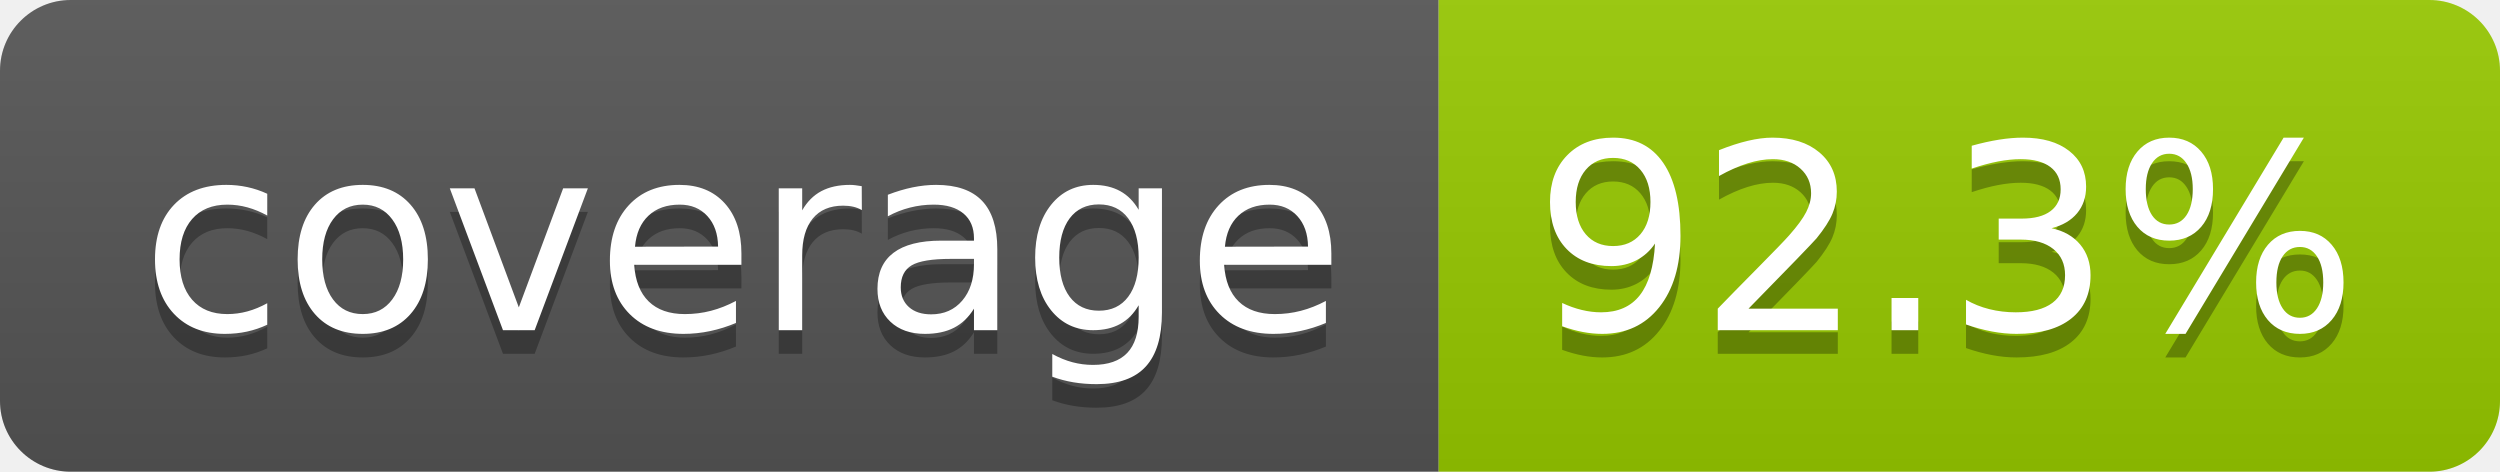
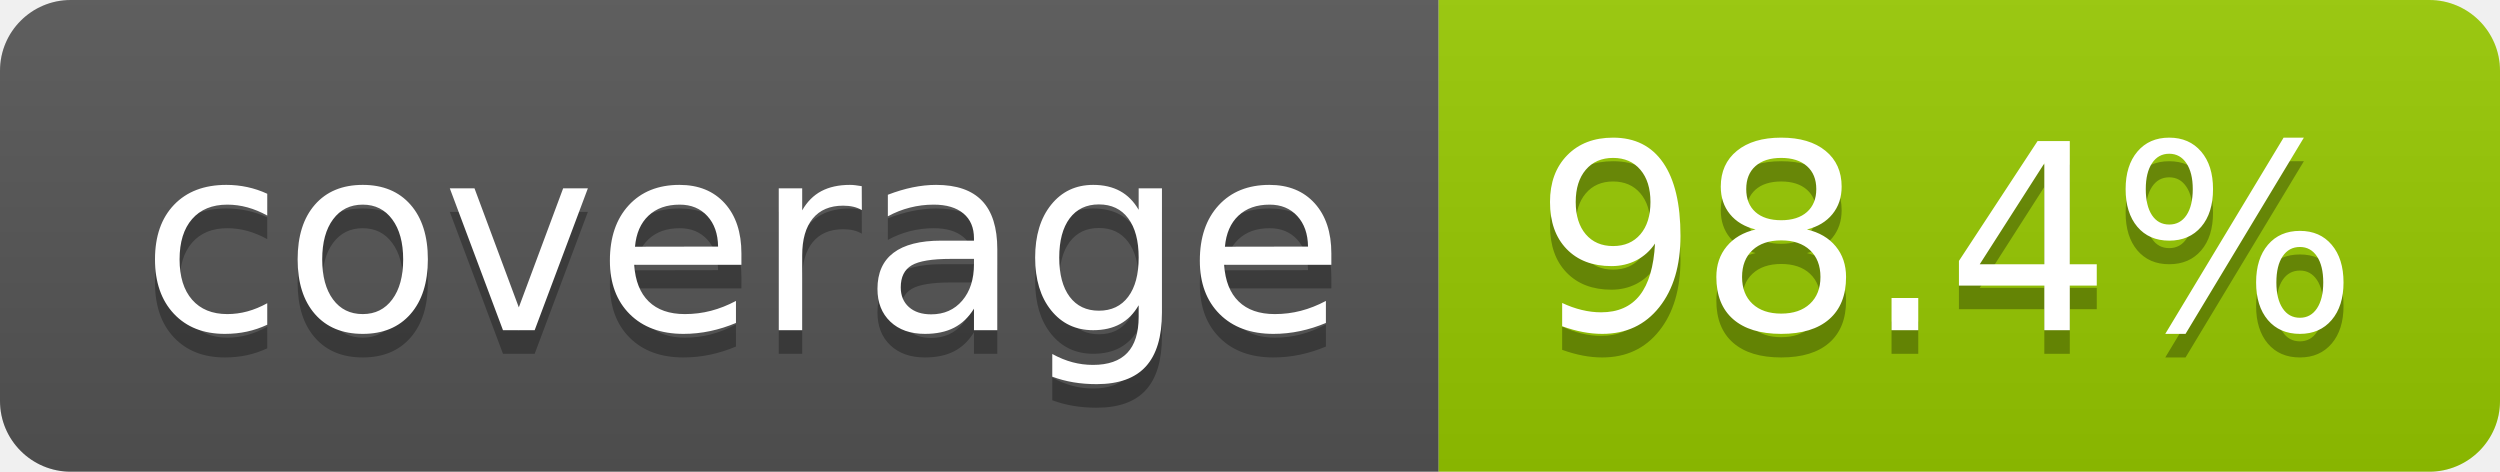
- <svg xmlns="http://www.w3.org/2000/svg" width="106" height="20" role="img" aria-label="coverage: 92.3%">
+ <svg xmlns="http://www.w3.org/2000/svg" width="106" height="20" role="img" aria-label="coverage: 98.4%">
  <linearGradient id="s" x2="0" y2="100%">
    <stop offset="0" stop-color="#bbb" stop-opacity=".1" />
    <stop offset="1" stop-opacity=".1" />
  </linearGradient>
  <clipPath id="r">
    <rect width="106" height="20" rx="3" fill="#fff" />
  </clipPath>
  <g clip-path="url(#r)">
    <rect width="61" height="20" fill="#555" />
    <rect x="61" width="45" height="20" fill="#97ca00" />
    <rect width="106" height="20" fill="url(#s)" />
  </g>
  <g fill="#fff" text-anchor="middle" font-family="Verdana,Geneva,DejaVu Sans,sans-serif" text-rendering="geometricPrecision" font-size="110">
    <text aria-hidden="true" x="315" y="150" fill="#010101" fill-opacity=".3" transform="scale(.1)" textLength="510">coverage</text>
    <text x="315" y="140" transform="scale(.1)" fill="#fff" textLength="510">coverage</text>
-     <text aria-hidden="true" x="825" y="150" fill="#010101" fill-opacity=".3" transform="scale(.1)" textLength="350">92.3%</text>
-     <text x="825" y="140" transform="scale(.1)" fill="#fff" textLength="350">92.3%</text>
+     <text aria-hidden="true" x="825" y="150" fill="#010101" fill-opacity=".3" transform="scale(.1)" textLength="350">98.4%</text>
+     <text x="825" y="140" transform="scale(.1)" fill="#fff" textLength="350">98.4%</text>
  </g>
</svg>
